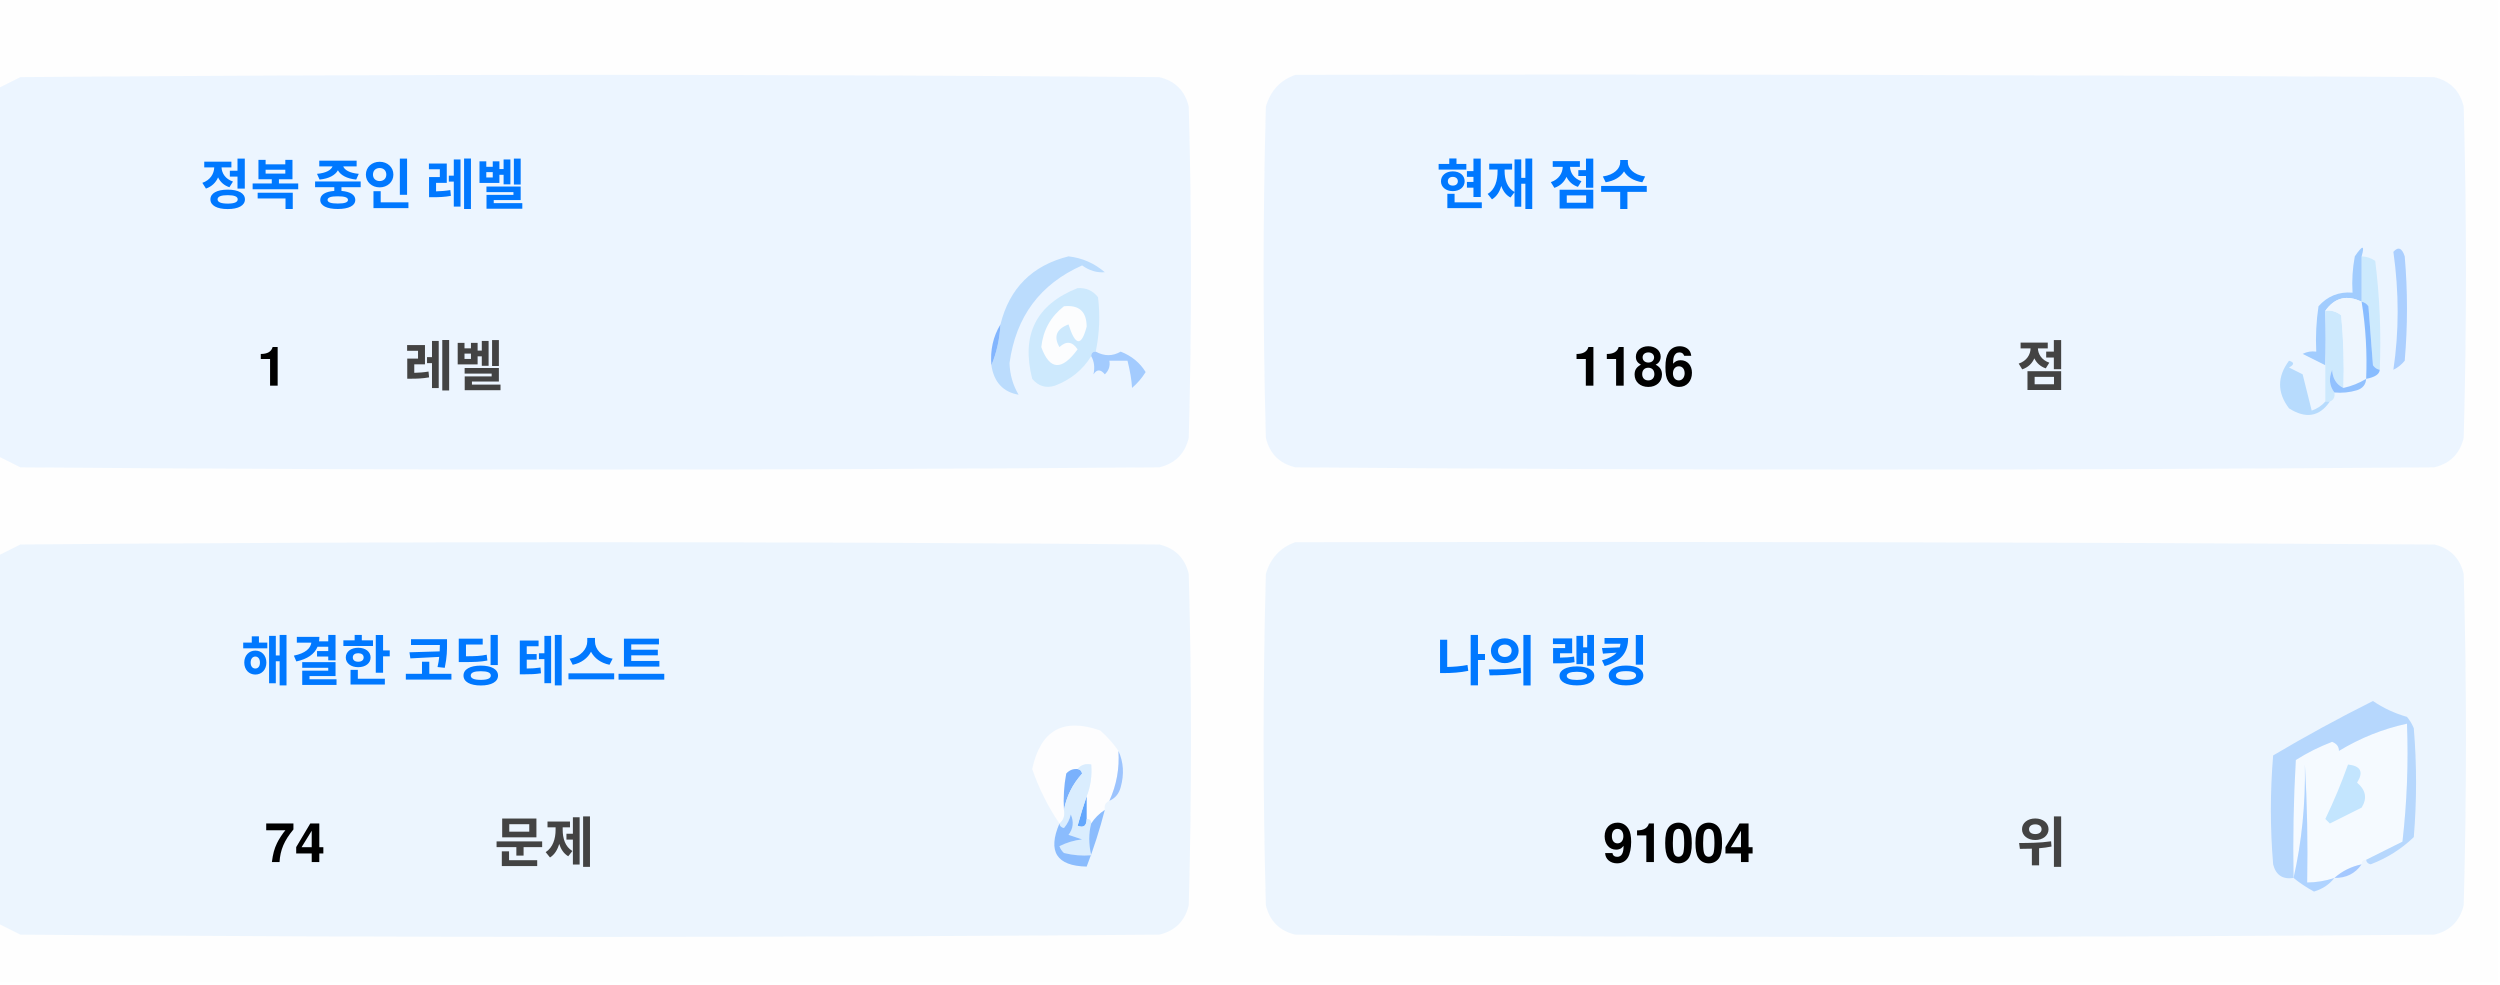
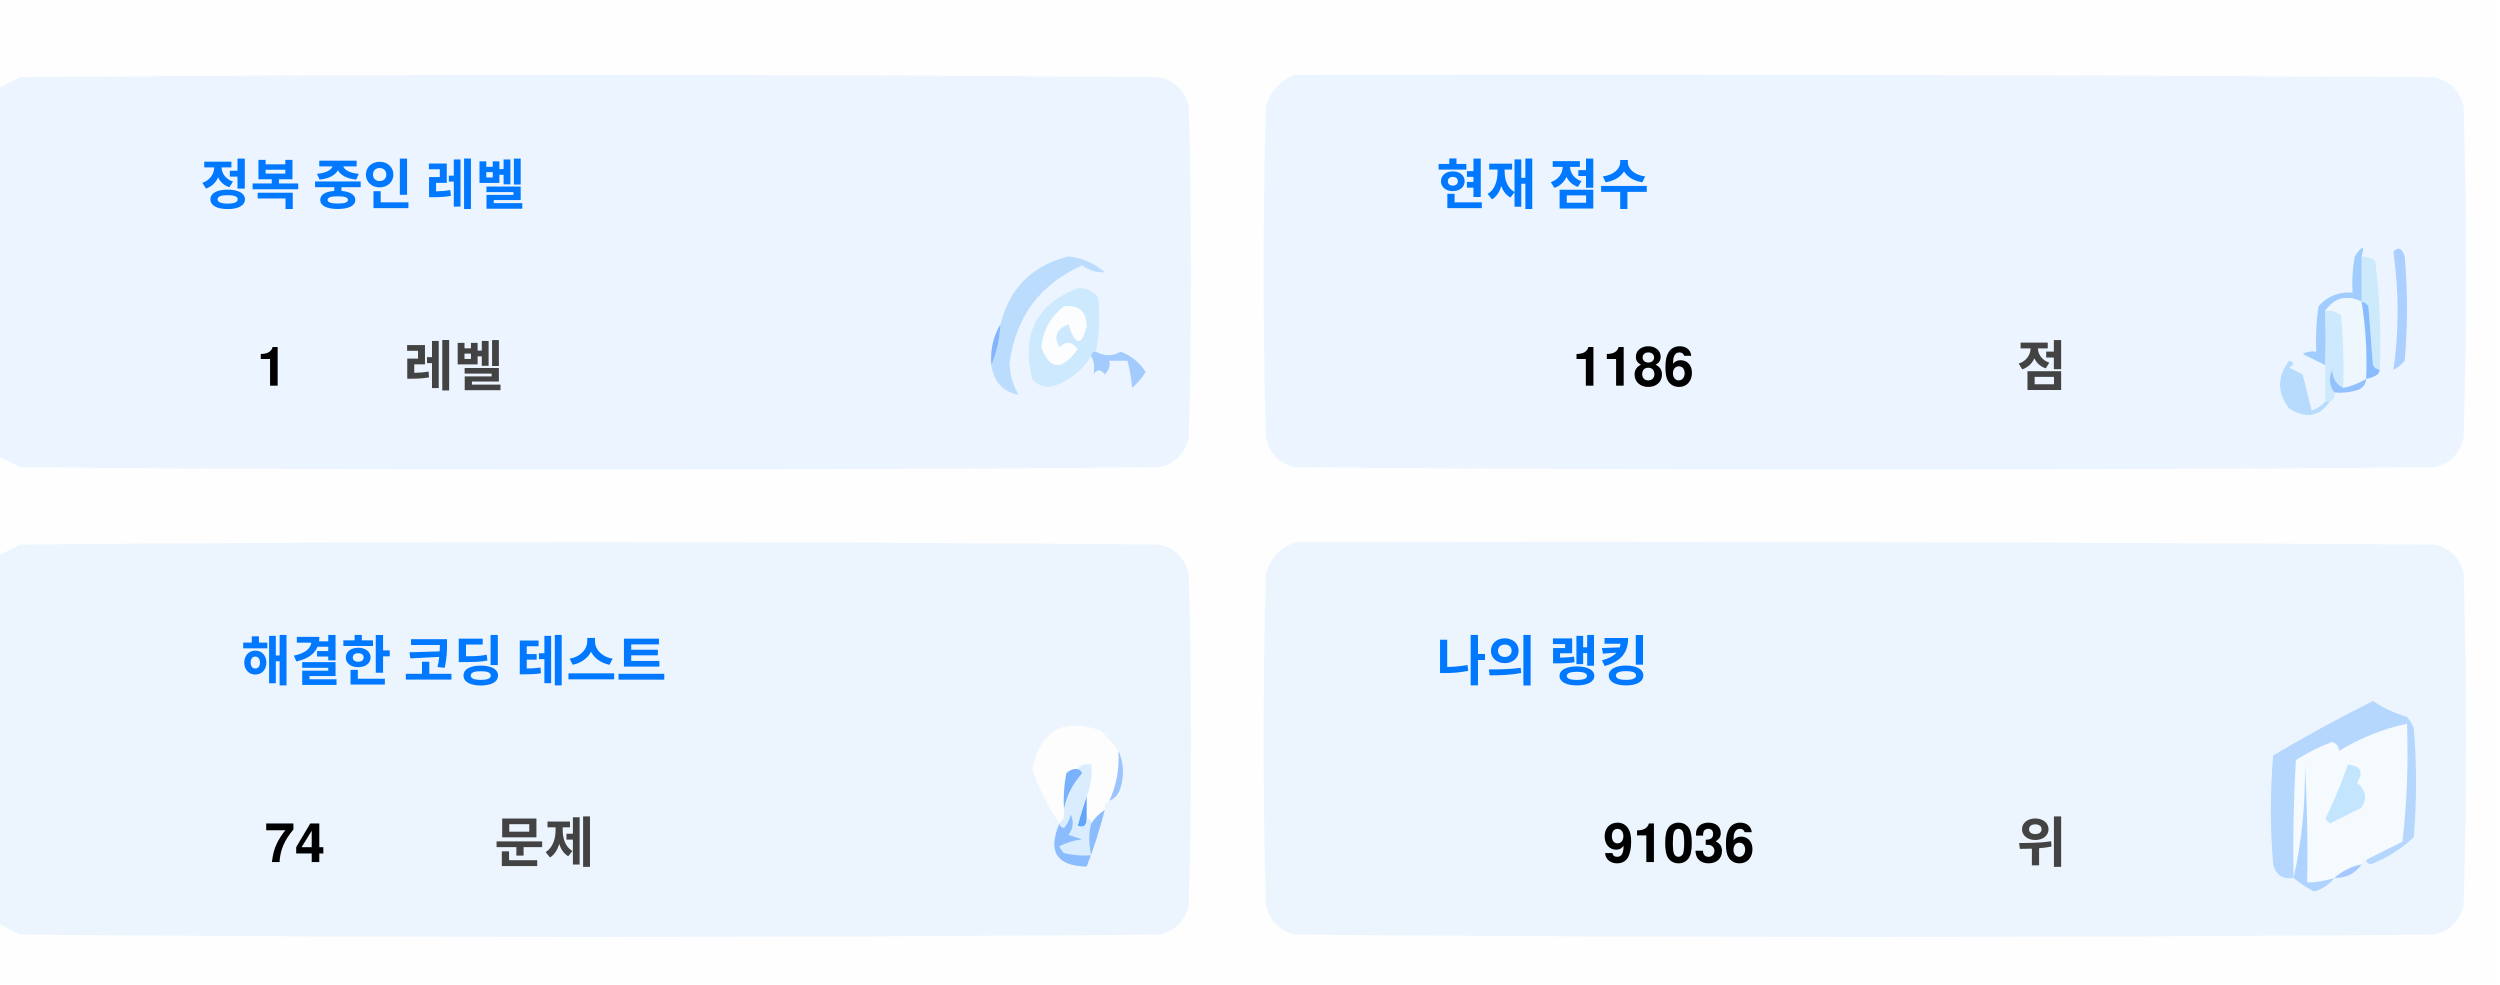
<svg xmlns="http://www.w3.org/2000/svg" version="1.1" width="551px" height="217px" style="shape-rendering:geometricPrecision; text-rendering:geometricPrecision; image-rendering:optimizeQuality; fill-rule:evenodd; clip-rule:evenodd">
  <style>.title {fill: #434343;font-size: 1rem;line-height: 1.5rem;font-weight: bold;font-family: -apple-system, BlinkMacSystemFont, Segoe UI, Helvetica, Arial, sans-serif, Apple Color Emoji, Segoe UI Emoji;}.desc {fill: #434343;font-size: 2.5rem;font-weight: bold;line-height: 1.5rem;font-family: -apple-system, BlinkMacSystemFont, Segoe UI, Helvetica, Arial, sans-serif, Apple Color Emoji, Segoe UI Emoji;}.desc-2 {fill: #434343;font-size: 1rem;font-weight: bold;line-height: 1.5rem;font-family: -apple-system, BlinkMacSystemFont, Segoe UI, Helvetica, Arial, sans-serif, Apple Color Emoji, Segoe UI Emoji;}.text, .desc {animation: twinkling 4s ease-in-out infinite;}@keyframes twinkling {40% { opacity: 1; }50% { opacity: 0.5; }60% { opacity: 1; }70% { opacity: 0.5; }80% { opacity: 1; }}</style>
  <g>
    <path style="opacity:1" fill="#fefefe" d="M -0.5,-0.5 C 183.167,-0.5 366.833,-0.5 550.5,-0.5C 550.5,71.833 550.5,144.167 550.5,216.5C 366.833,216.5 183.167,216.5 -0.5,216.5C -0.5,212.167 -0.5,207.833 -0.5,203.5C 1.14,204.32 2.807,205.153 4.5,206C 88.167,206.667 171.833,206.667 255.5,206C 259,205.167 261.167,203 262,199.5C 262.667,175.167 262.667,150.833 262,126.5C 261.167,123 259,120.833 255.5,120C 171.833,119.333 88.167,119.333 4.5,120C 2.807,120.847 1.14,121.68 -0.5,122.5C -0.5,115.167 -0.5,107.833 -0.5,100.5C 1.14,101.32 2.807,102.153 4.5,103C 88.167,103.667 171.833,103.667 255.5,103C 259,102.167 261.167,100 262,96.5C 262.667,72.167 262.667,47.833 262,23.5C 261.167,20 259,17.833 255.5,17C 171.833,16.333 88.167,16.333 4.5,17C 2.807,17.847 1.14,18.68 -0.5,19.5C -0.5,12.833 -0.5,6.167 -0.5,-0.5 Z" />
  </g>
  <g>
    <path style="opacity:1" fill="#ecf5ff" d="M -0.5,100.5 C -0.5,73.5 -0.5,46.5 -0.5,19.5C 1.14,18.68 2.807,17.847 4.5,17C 88.167,16.333 171.833,16.333 255.5,17C 259,17.833 261.167,20 262,23.5C 262.667,47.833 262.667,72.167 262,96.5C 261.167,100 259,102.167 255.5,103C 171.833,103.667 88.167,103.667 4.5,103C 2.807,102.153 1.14,101.32 -0.5,100.5 Z" />
  </g>
  <g>
    <path style="opacity:1" fill="#ecf5ff" d="M 285.5,16.5 C 369.167,16.333 452.834,16.5 536.5,17C 540,17.833 542.167,20 543,23.5C 543.667,47.833 543.667,72.167 543,96.5C 542.167,100 540,102.167 536.5,103C 452.833,103.667 369.167,103.667 285.5,103C 282,102.167 279.833,100 279,96.5C 278.333,72.167 278.333,47.833 279,23.5C 280.018,19.985 282.185,17.652 285.5,16.5 Z" />
  </g>
  <g>
    <path style="opacity:1" fill="#cdeafd" d="M 520.5,56.5 C 521.583,56.539 522.583,56.873 523.5,57.5C 524.498,65.472 524.831,73.472 524.5,81.5C 523.883,81.389 523.383,81.056 523,80.5C 522.667,76.167 522.333,71.833 522,67.5C 521.617,66.944 521.117,66.611 520.5,66.5C 520.5,63.167 520.5,59.833 520.5,56.5 Z" />
  </g>
  <g>
    <path style="opacity:1" fill="#abcfff" d="M 527.5,55.5 C 528.566,54.308 529.399,54.641 530,56.5C 530.667,64.167 530.667,71.833 530,79.5C 529.311,80.357 528.478,81.023 527.5,81.5C 528.758,73.08 528.758,64.414 527.5,55.5 Z" />
  </g>
  <g>
    <path style="opacity:1" fill="#bbdcfd" d="M 218.5,80.5 C 219.657,77.727 220.324,74.727 220.5,71.5C 222.49,63.51 227.49,58.51 235.5,56.5C 238.528,56.847 241.194,58.014 243.5,60C 241.744,60.141 240.078,59.641 238.5,58.5C 229.247,62.607 223.914,69.773 222.5,80C 222.565,82.526 223.232,84.859 224.5,87C 221.07,86.397 219.07,84.231 218.5,80.5 Z" />
  </g>
  <g>
    <path style="opacity:1" fill="#cde9fd" d="M 241.5,77.5 C 240.833,77.5 240.5,77.833 240.5,78.5C 238.628,81.529 235.961,83.695 232.5,85C 230.536,85.624 228.869,85.124 227.5,83.5C 225.021,73.791 228.354,67.124 237.5,63.5C 239.374,63.39 240.874,64.056 242,65.5C 242.497,69.524 242.331,73.524 241.5,77.5 Z" />
  </g>
  <g>
    <path style="opacity:1" fill="#fcfdfe" d="M 234.5,67.5 C 237.826,67.162 239.493,68.662 239.5,72C 238.334,76.434 237,76.267 235.5,71.5C 232.832,72.515 232.166,74.182 233.5,76.5C 235.017,75.089 236.351,75.256 237.5,77C 234.006,81.771 231.34,81.605 229.5,76.5C 229.904,72.771 231.571,69.771 234.5,67.5 Z" />
  </g>
  <g>
    <path style="opacity:1" fill="#a1ccfe" d="M 520.5,56.5 C 520.5,59.833 520.5,63.167 520.5,66.5C 517.238,64.922 514.572,65.589 512.5,68.5C 512.617,72.81 512.617,76.81 512.5,80.5C 510.86,79.68 509.193,78.847 507.5,78C 508.448,77.517 509.448,77.35 510.5,77.5C 510.335,74.15 510.502,70.817 511,67.5C 512.995,65.253 515.495,64.253 518.5,64.5C 518.336,61.813 518.503,59.146 519,56.5C 520.731,53.969 521.231,53.969 520.5,56.5 Z" />
  </g>
  <g>
    <path style="opacity:1" fill="#cde9fd" d="M 512.5,68.5 C 513.822,68.33 514.989,68.663 516,69.5C 516.499,74.823 516.666,80.156 516.5,85.5C 514.955,84.77 514.122,83.437 514,81.5C 513.22,83.387 513.387,85.054 514.5,86.5C 514.672,87.492 514.338,88.158 513.5,88.5C 513.167,88.5 512.833,88.5 512.5,88.5C 512.5,85.833 512.5,83.167 512.5,80.5C 512.617,76.81 512.617,72.81 512.5,68.5 Z" />
  </g>
  <g>
    <path style="opacity:1" fill="#eef6fe" d="M 520.5,66.5 C 521.407,72.106 521.74,77.773 521.5,83.5C 519.95,84.441 518.284,85.108 516.5,85.5C 516.666,80.156 516.499,74.823 516,69.5C 514.989,68.663 513.822,68.33 512.5,68.5C 514.572,65.589 517.238,64.922 520.5,66.5 Z" />
  </g>
  <g>
    <path style="opacity:1" fill="#88bcff" d="M 520.5,66.5 C 521.117,66.611 521.617,66.944 522,67.5C 522.333,71.833 522.667,76.167 523,80.5C 523.383,81.056 523.883,81.389 524.5,81.5C 524.445,82.469 523.445,83.136 521.5,83.5C 521.74,77.773 521.407,72.106 520.5,66.5 Z" />
  </g>
  <g>
    <path style="opacity:1" fill="#82b5fe" d="M 220.5,71.5 C 220.324,74.727 219.657,77.727 218.5,80.5C 218.215,77.171 218.882,74.171 220.5,71.5 Z" />
  </g>
  <g>
    <path style="opacity:1" fill="#a3cbfe" d="M 240.5,78.5 C 240.5,77.833 240.833,77.5 241.5,77.5C 243.391,78.536 245.224,78.536 247,77.5C 249.391,78.429 251.225,79.929 252.5,82C 251.681,83.319 250.681,84.486 249.5,85.5C 249.409,83.777 249.075,81.777 248.5,79.5C 247.167,79.5 245.833,79.5 244.5,79.5C 244.719,80.675 244.386,81.675 243.5,82.5C 242.575,81.359 241.741,81.359 241,82.5C 241.331,80.981 241.164,79.648 240.5,78.5 Z" />
  </g>
  <g>
    <path style="opacity:1" fill="#b7dbfd" d="M 512.5,88.5 C 512.833,88.5 513.167,88.5 513.5,88.5C 511.199,91.857 508.199,92.357 504.5,90C 501.872,86.535 501.872,83.035 504.5,79.5C 505.696,79.846 505.696,80.346 504.5,81C 505.5,81.5 506.5,82 507.5,82.5C 508.167,85.167 508.833,87.833 509.5,90.5C 510.739,90.058 511.739,89.391 512.5,88.5 Z" />
  </g>
  <g>
    <path style="opacity:1" fill="#92c1fe" d="M 516.5,85.5 C 518.284,85.108 519.95,84.441 521.5,83.5C 521.423,84.75 520.756,85.583 519.5,86C 517.866,86.493 516.199,86.66 514.5,86.5C 513.387,85.054 513.22,83.387 514,81.5C 514.122,83.437 514.955,84.77 516.5,85.5 Z" />
  </g>
  <g>
    <path style="opacity:1" fill="#ecf5fe" d="M -0.5,203.5 C -0.5,176.5 -0.5,149.5 -0.5,122.5C 1.14,121.68 2.807,120.847 4.5,120C 88.167,119.333 171.833,119.333 255.5,120C 259,120.833 261.167,123 262,126.5C 262.667,150.833 262.667,175.167 262,199.5C 261.167,203 259,205.167 255.5,206C 171.833,206.667 88.167,206.667 4.5,206C 2.807,205.153 1.14,204.32 -0.5,203.5 Z" />
  </g>
  <g>
    <path style="opacity:1" fill="#ecf5fe" d="M 285.5,119.5 C 369.167,119.333 452.834,119.5 536.5,120C 540,120.833 542.167,123 543,126.5C 543.667,150.833 543.667,175.167 543,199.5C 542.167,203 540,205.167 536.5,206C 452.833,206.667 369.167,206.667 285.5,206C 282,205.167 279.833,203 279,199.5C 278.333,175.167 278.333,150.833 279,126.5C 280.018,122.985 282.185,120.652 285.5,119.5 Z" />
  </g>
  <g>
    <path style="opacity:1" fill="#fdfdfe" d="M 246.5,165.5 C 246.758,169.367 246.092,173.034 244.5,176.5C 243.662,176.842 243.328,177.508 243.5,178.5C 242.272,179.306 241.272,180.306 240.5,181.5C 240.5,180.833 240.167,180.5 239.5,180.5C 239.5,178.833 239.5,177.167 239.5,175.5C 240.369,173.283 240.702,170.95 240.5,168.5C 239.209,168.263 238.209,168.596 237.5,169.5C 236.504,169.414 235.671,169.748 235,170.5C 234.503,173.146 234.336,175.813 234.5,178.5C 234.737,179.791 234.404,180.791 233.5,181.5C 230.986,177.806 228.986,173.806 227.5,169.5C 229.309,160.957 234.309,158.124 242.5,161C 244.07,162.397 245.404,163.897 246.5,165.5 Z" />
  </g>
  <g>
    <path style="opacity:1" fill="#f5faff" d="M 521.5,189.5 C 520.833,189.5 520.5,189.833 520.5,190.5C 518.181,190.992 516.181,191.992 514.5,193.5C 512.565,194.15 510.565,194.483 508.5,194.5C 508.666,185.827 508.5,177.16 508,168.5C 508.141,177.227 507.308,185.56 505.5,193.5C 505.334,184.827 505.5,176.16 506,167.5C 508.527,165.903 511.194,164.57 514,163.5C 515.011,163.892 515.511,164.559 515.5,165.5C 520.21,162.641 525.21,160.641 530.5,159.5C 530.831,168.192 530.498,176.859 529.5,185.5C 526.807,186.847 524.14,188.18 521.5,189.5 Z" />
  </g>
  <g>
    <path style="opacity:1" fill="#b6d7fd" d="M 521.5,189.5 C 524.14,188.18 526.807,186.847 529.5,185.5C 530.498,176.859 530.831,168.192 530.5,159.5C 525.21,160.641 520.21,162.641 515.5,165.5C 515.511,164.559 515.011,163.892 514,163.5C 511.194,164.57 508.527,165.903 506,167.5C 505.5,176.16 505.334,184.827 505.5,193.5C 503.089,193.863 501.589,192.863 501,190.5C 500.333,182.5 500.333,174.5 501,166.5C 508.173,162.246 515.507,158.246 523,154.5C 525.304,156.068 527.804,157.235 530.5,158C 531.126,158.75 531.626,159.584 532,160.5C 532.667,168.5 532.667,176.5 532,184.5C 529.292,187.111 526.125,189.111 522.5,190.5C 521.893,190.376 521.56,190.043 521.5,189.5 Z" />
  </g>
  <g>
    <path style="opacity:1" fill="#c3e5fe" d="M 517.5,168.5 C 520.317,168.801 520.984,170.134 519.5,172.5C 521.439,174.122 521.772,175.956 520.5,178C 518.167,179.167 515.833,180.333 513.5,181.5C 513.167,181.167 512.833,180.833 512.5,180.5C 514.414,176.515 516.081,172.515 517.5,168.5 Z" />
  </g>
  <g>
    <path style="opacity:1" fill="#7ab1fc" d="M 237.5,169.5 C 238.043,169.56 238.376,169.893 238.5,170.5C 236.395,172.836 235.062,175.503 234.5,178.5C 234.336,175.813 234.503,173.146 235,170.5C 235.671,169.748 236.504,169.414 237.5,169.5 Z" />
  </g>
  <g>
    <path style="opacity:1" fill="#afd3ff" d="M 514.5,193.5 C 513.378,194.947 511.878,195.947 510,196.5C 508.348,195.601 506.848,194.601 505.5,193.5C 507.308,185.56 508.141,177.227 508,168.5C 508.5,177.16 508.666,185.827 508.5,194.5C 510.565,194.483 512.565,194.15 514.5,193.5 Z" />
  </g>
  <g>
    <path style="opacity:1" fill="#9cc3fd" d="M 246.5,165.5 C 247.634,167.966 247.801,170.633 247,173.5C 246.623,174.942 245.79,175.942 244.5,176.5C 246.092,173.034 246.758,169.367 246.5,165.5 Z" />
  </g>
  <g>
    <path style="opacity:1" fill="#62a6fc" d="M 239.5,175.5 C 239.5,177.167 239.5,178.833 239.5,180.5C 239.483,182.028 238.816,182.528 237.5,182C 238.117,179.723 238.784,177.556 239.5,175.5 Z" />
  </g>
  <g>
    <path style="opacity:1" fill="#daedfe" d="M 237.5,169.5 C 238.209,168.596 239.209,168.263 240.5,168.5C 240.702,170.95 240.369,173.283 239.5,175.5C 238.784,177.556 238.117,179.723 237.5,182C 238.816,182.528 239.483,182.028 239.5,180.5C 240.167,180.5 240.5,180.833 240.5,181.5C 239.918,183.669 239.918,186.002 240.5,188.5C 238.473,188.662 236.473,188.495 234.5,188C 234.043,187.586 233.709,187.086 233.5,186.5C 235.078,185.702 236.744,185.202 238.5,185C 237.5,184.667 236.5,184.333 235.5,184C 236.554,182.612 236.72,181.112 236,179.5C 235.751,180.624 235.251,181.624 234.5,182.5C 233.893,182.376 233.56,182.043 233.5,181.5C 234.404,180.791 234.737,179.791 234.5,178.5C 235.062,175.503 236.395,172.836 238.5,170.5C 238.376,169.893 238.043,169.56 237.5,169.5 Z" />
  </g>
  <g>
    <path style="opacity:1" fill="#8bbcfd" d="M 243.5,178.5 C 242.395,182.803 241.062,186.969 239.5,191C 232.857,190.847 230.857,187.68 233.5,181.5C 233.56,182.043 233.893,182.376 234.5,182.5C 235.251,181.624 235.751,180.624 236,179.5C 236.72,181.112 236.554,182.612 235.5,184C 236.5,184.333 237.5,184.667 238.5,185C 236.744,185.202 235.078,185.702 233.5,186.5C 233.709,187.086 234.043,187.586 234.5,188C 236.473,188.495 238.473,188.662 240.5,188.5C 239.918,186.002 239.918,183.669 240.5,181.5C 241.272,180.306 242.272,179.306 243.5,178.5 Z" />
  </g>
  <g>
    <path style="opacity:1" fill="#a4c8ff" d="M 520.5,190.5 C 519.089,192.539 517.089,193.539 514.5,193.5C 516.181,191.992 518.181,190.992 520.5,190.5 Z" />
  </g>
  <text text-anchor="middle" x="80" y="45" class="title" style="fill:#0078ff;" stroke="#none" stroke-width="1">정복 중인 레벨</text>
  <text text-anchor="middle" x="60" y="85" class="desc" style="fill:#000000;" stroke="#none" stroke-width="1">1</text>
  <text text-anchor="middle" x="100" y="85" class="desc-2" style="fill:#434343;" stroke="#none" stroke-width="1">레벨</text>
  <text text-anchor="middle" x="340" y="45" class="title" style="fill:#0078ff;" stroke="#none" stroke-width="1">현재 점수</text>
  <text text-anchor="middle" x="360" y="85" class="desc" style="fill:#000000;" stroke="#none" stroke-width="1">1186</text>
  <text text-anchor="middle" x="450" y="85" class="desc-2" style="fill:#434343;" stroke="#none" stroke-width="1">점</text>
  <text text-anchor="middle" x="100" y="150" class="title" style="fill:#0078ff;" stroke="#none" stroke-width="1">해결한 코딩 테스트</text>
  <text text-anchor="middle" x="65" y="190" class="desc" style="fill:#000000;" stroke="#none" stroke-width="1">74</text>
  <text text-anchor="middle" x="120" y="190" class="desc-2" style="fill:#434343;" stroke="#none" stroke-width="1">문제</text>
  <text text-anchor="middle" x="340" y="150" class="title" style="fill:#0078ff;" stroke="#none" stroke-width="1">나의 랭킹</text>
-   <text text-anchor="middle" x="370" y="190" class="desc" style="fill:#000000;" stroke="#none" stroke-width="1">91004</text>
+   <text text-anchor="middle" x="370" y="190" class="desc" style="fill:#000000;" stroke="#none" stroke-width="1">91036</text>
  <text text-anchor="middle" x="450" y="190" class="desc-2" style="fill:#434343;" stroke="#none" stroke-width="1">위</text>
</svg>
